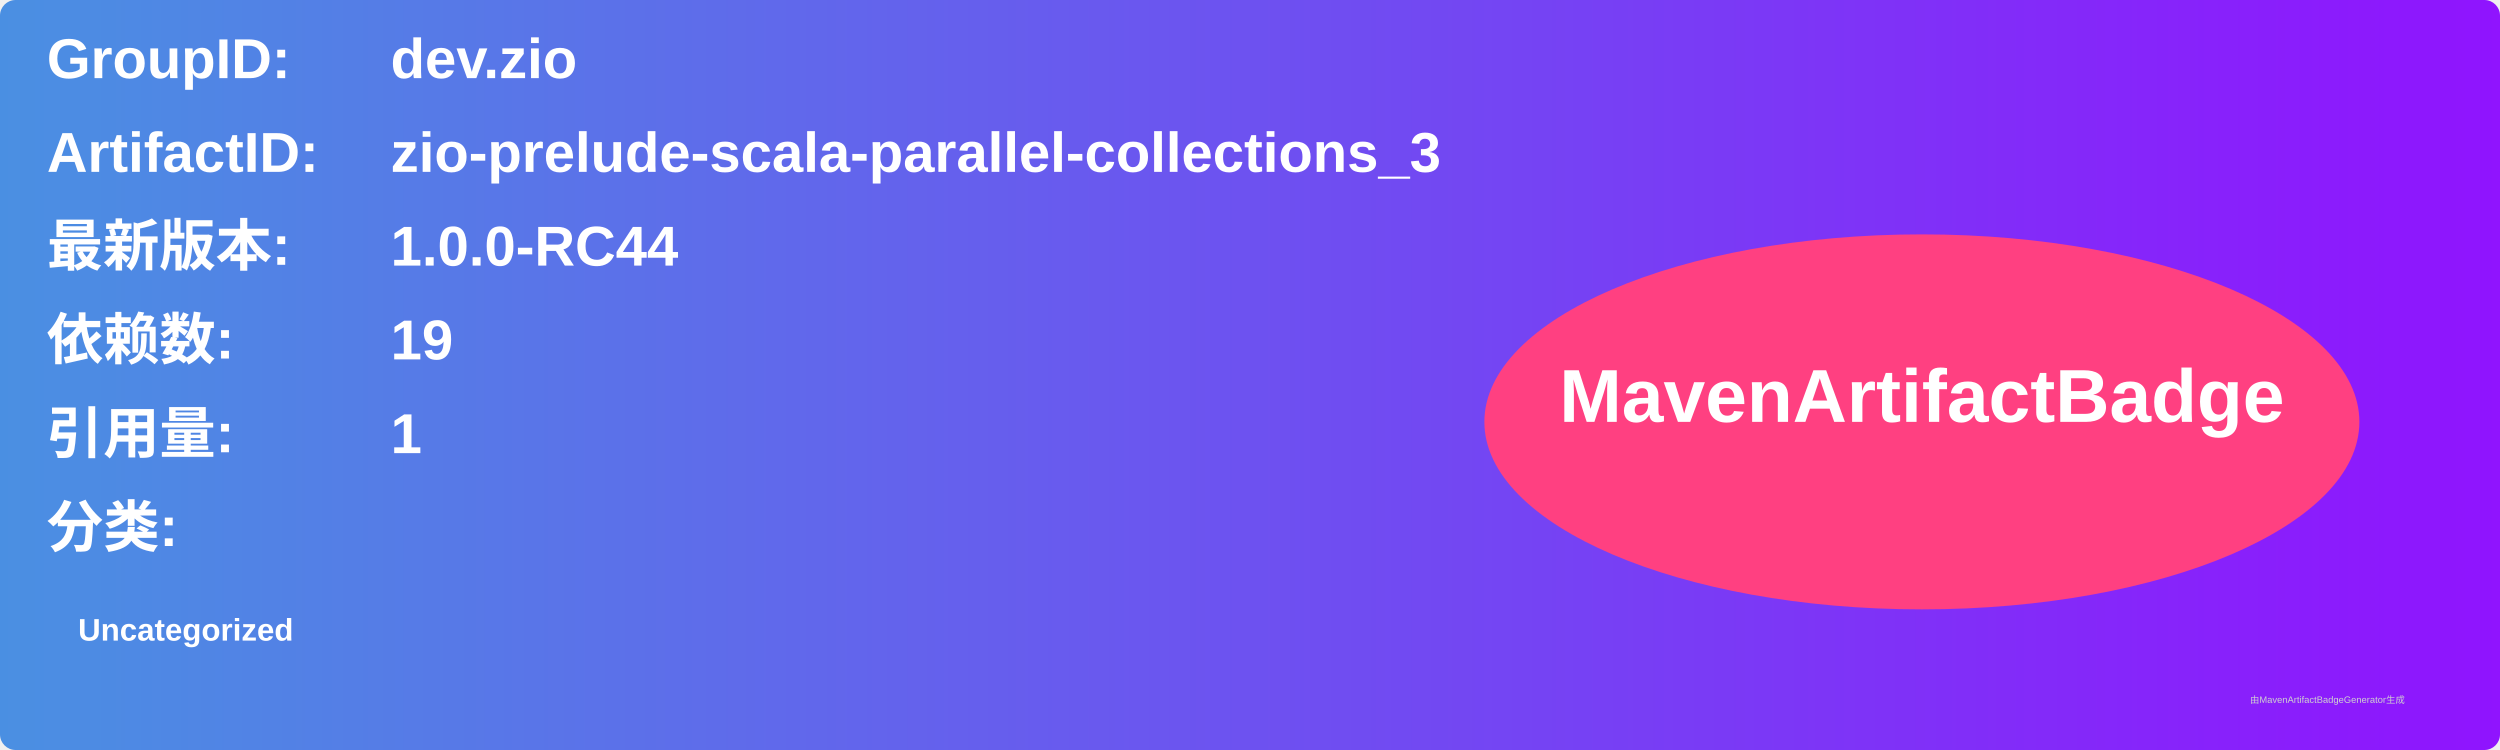
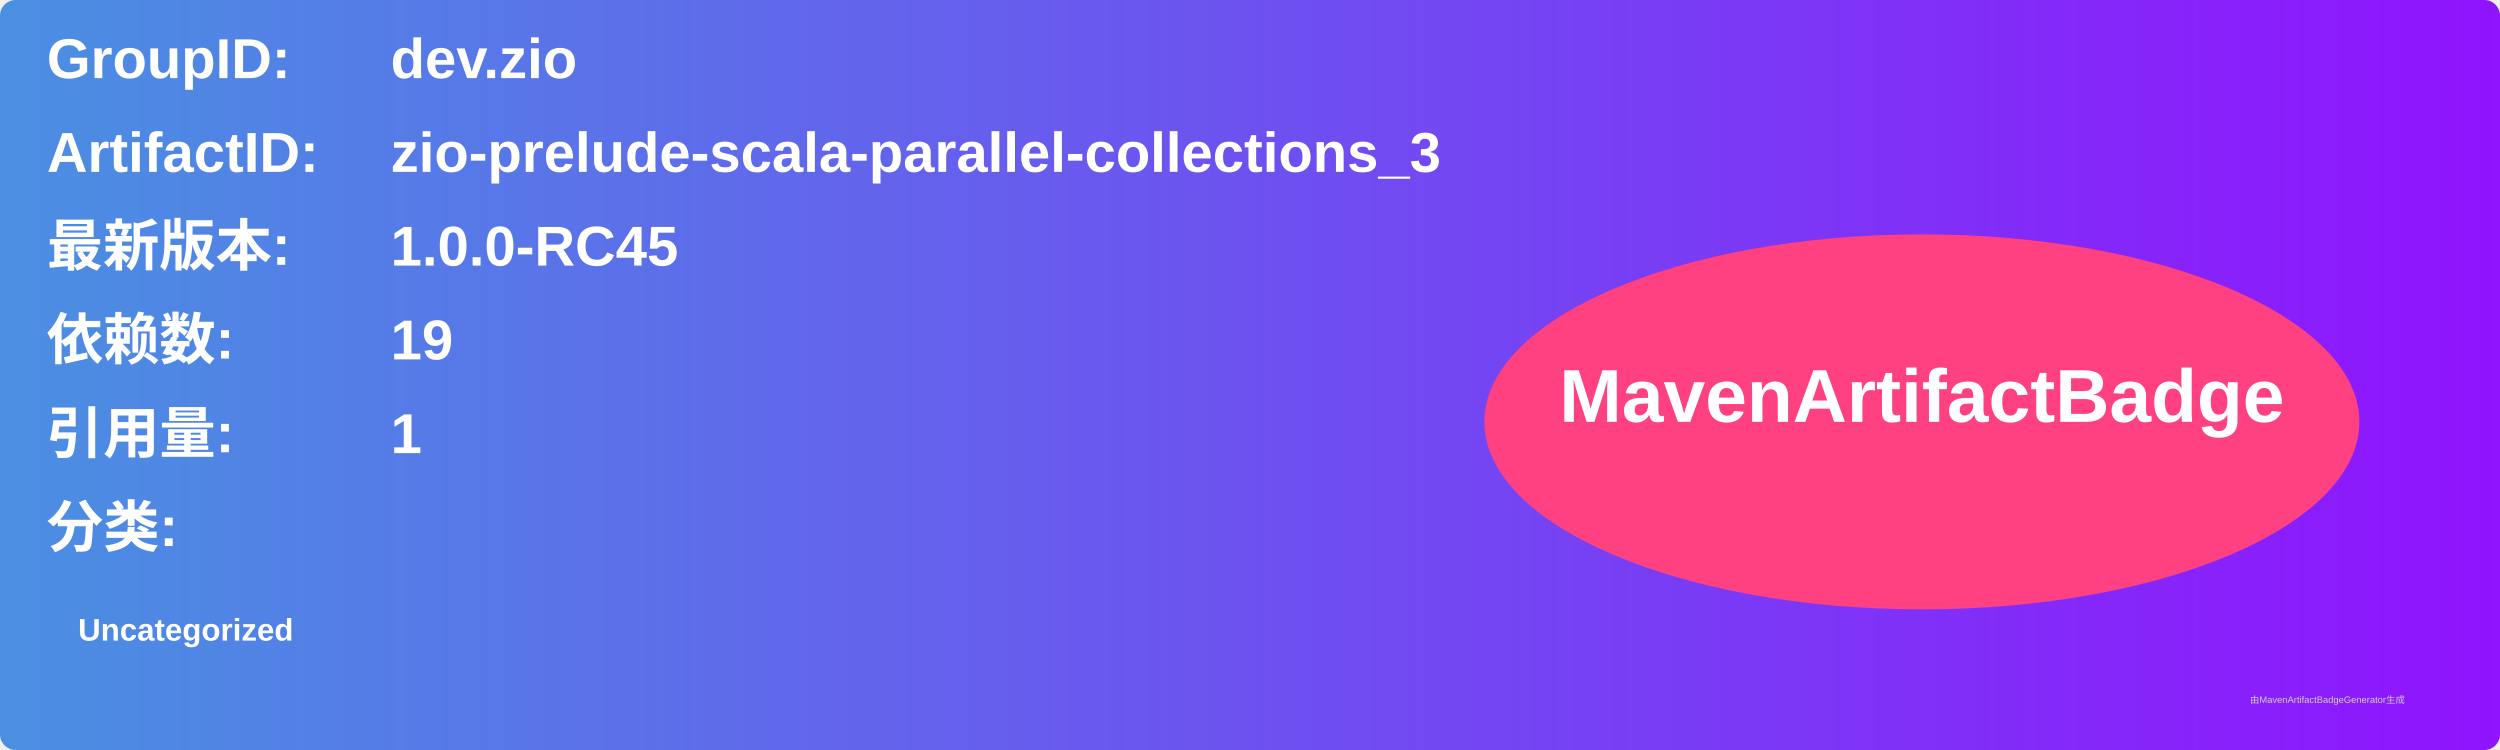
<svg xmlns="http://www.w3.org/2000/svg" width="800" height="240" viewBox="0 0 800 240">
  <linearGradient id="grad" x1="0%" y1="0%" x2="100%" y2="0%">
    <stop offset="0%" stop-color="#4a90e2" />
    <stop offset="100%" stop-color="#9013fe" />
  </linearGradient>
  <rect width="100%" height="100%" rx="5" ry="5" fill="url(#grad)" />
  <g transform="translate(15, 15)">
    <text x="0" y="10" font-family="Arial" font-size="18" fill="white" font-weight="bold" width="260">GroupID:</text>
    <text x="110" y="10" font-family="Arial" font-size="18" fill="white" font-weight="bold" width="460">dev.zio</text>
    <text x="0" y="40" font-family="Arial" font-size="18" fill="white" font-weight="bold" width="260">ArtifactID:</text>
    <text x="110" y="40" font-family="Arial" font-size="18" fill="white" font-weight="bold" width="460">zio-prelude-scala-parallel-collections_3</text>
    <text x="0" y="70" font-family="Arial" font-size="18" fill="white" font-weight="bold">最新版本:</text>
    <text x="110" y="70" font-family="Arial" font-size="18" fill="white" font-weight="bold">
-       <tspan font-weight="bold">1.0.0-RC44</tspan>
+       <tspan font-weight="bold">1.0.0-RC45</tspan>
    </text>
    <text x="0" y="100" font-family="Arial" font-size="18" fill="white" font-weight="bold">依赖数: </text>
    <text x="110" y="100" font-family="Arial" font-size="18" fill="white">
      <tspan font-weight="bold">19</tspan>
    </text>
    <text x="0" y="130" font-family="Arial" font-size="18" fill="white" font-weight="bold">引用量: </text>
    <text x="110" y="130" font-family="Arial" font-size="18" fill="white">
      <tspan font-weight="bold">1</tspan>
    </text>
    <text x="0" y="160" font-family="Arial" font-size="18" fill="white" font-weight="bold">分类:</text>
    <text x="10" y="190" font-family="Arial" font-size="10" fill="white">
      <tspan font-weight="bold">Uncategorized</tspan>
    </text>
    <ellipse cx="600" cy="120" rx="140" ry="60" fill="#ff4081" />
    <text x="600" y="120" text-anchor="middle" font-family="Arial" font-size="24" fill="white" font-weight="bold">MavenArtifactBadge</text>
  </g>
  <text x="720" y="225" font-family="Arial" font-size="3" fill="#d0d0d0">由MavenArtifactBadgeGenerator生成</text>
</svg>
